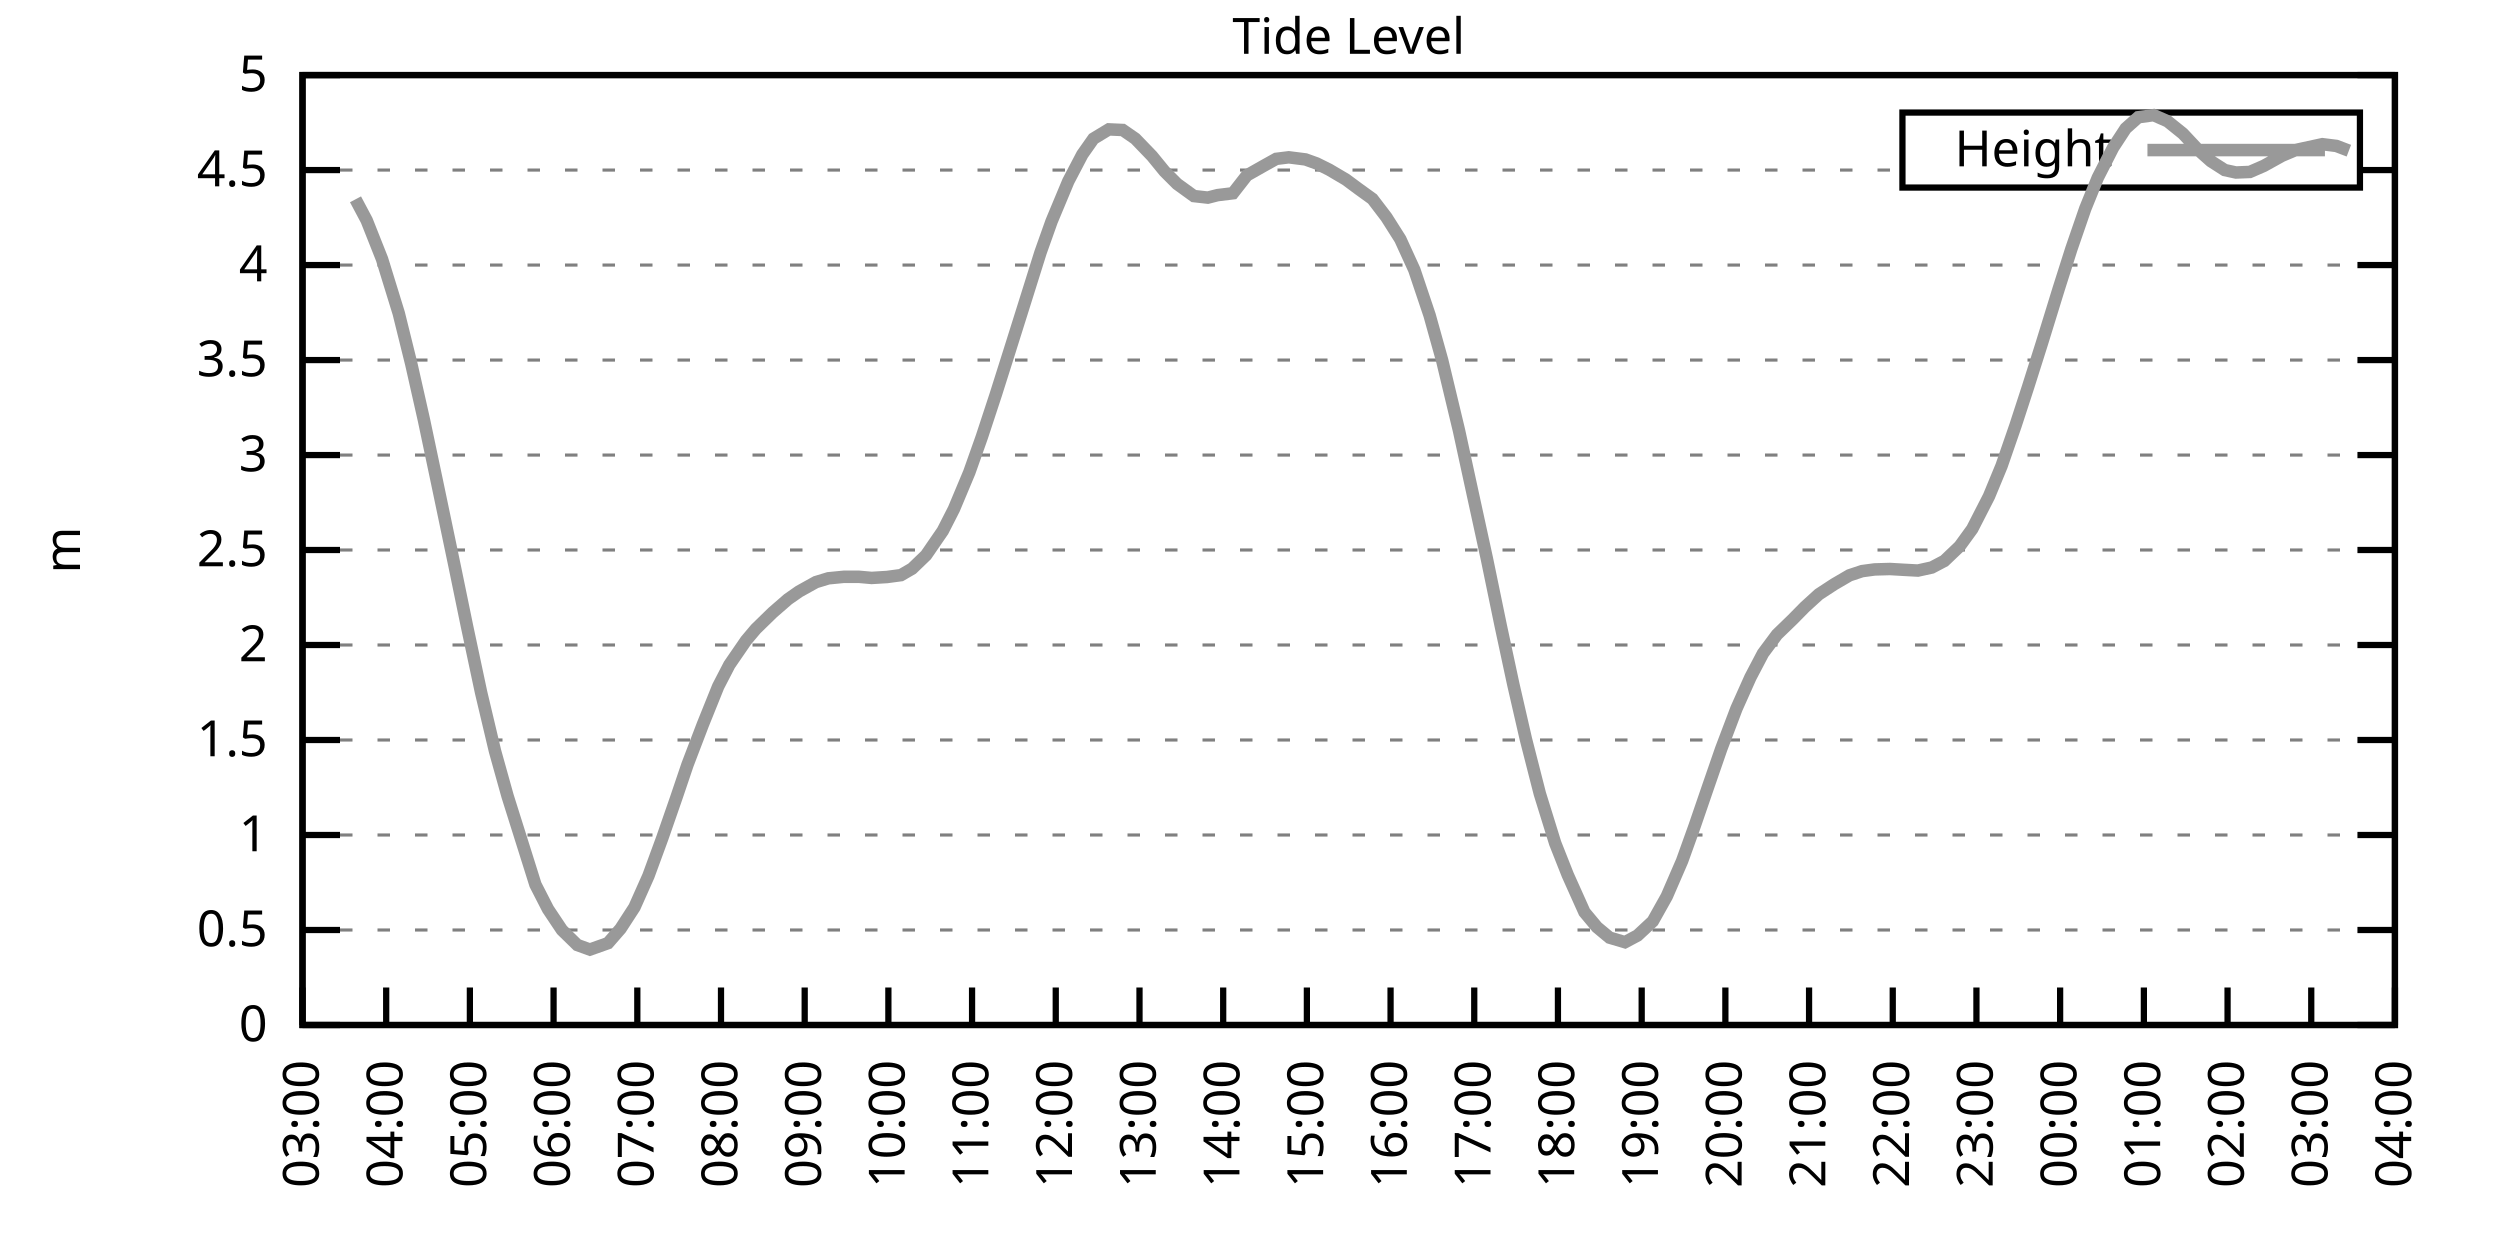
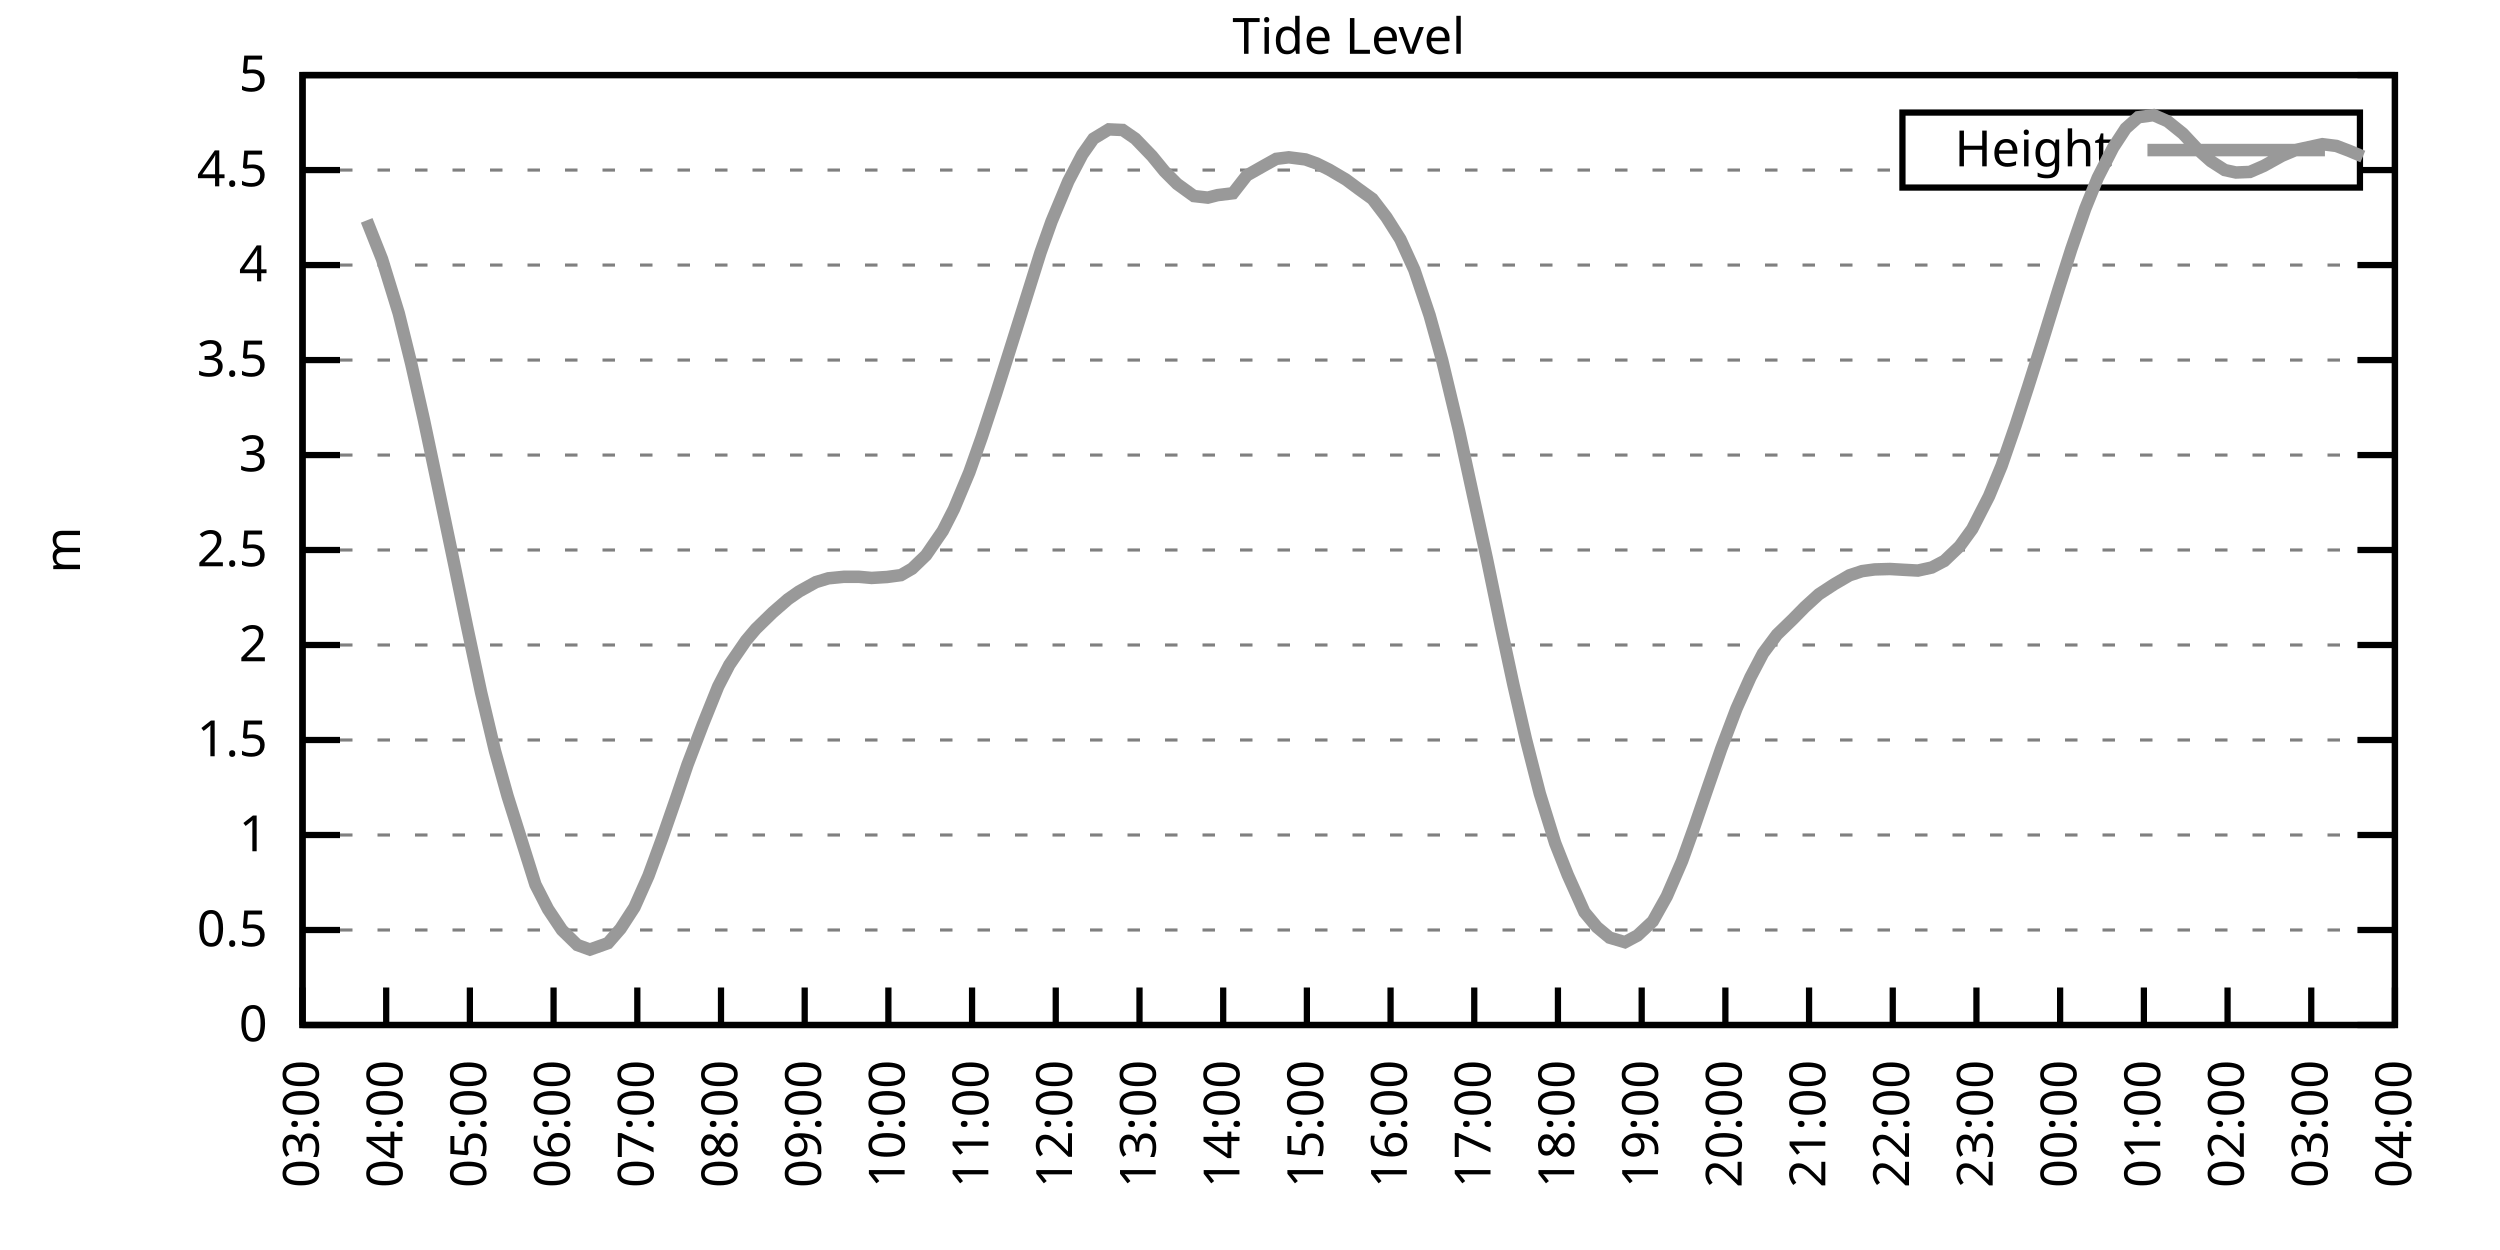
<svg xmlns="http://www.w3.org/2000/svg" xmlns:xlink="http://www.w3.org/1999/xlink" width="400" height="200" viewBox="0 0 400 200">
  <g id="gnuplot_canvas">
    <rect x="0" y="0" width="400" height="200" fill="none" />
    <defs>
      <circle id="gpDot" r="0.5" stroke-width="0.5" stroke="currentColor" />
      <path id="gpPt0" stroke-width="0.333" stroke="currentColor" d="M-1,0 h2 M0,-1 v2" />
      <path id="gpPt1" stroke-width="0.333" stroke="currentColor" d="M-1,-1 L1,1 M1,-1 L-1,1" />
      <path id="gpPt2" stroke-width="0.333" stroke="currentColor" d="M-1,0 L1,0 M0,-1 L0,1 M-1,-1 L1,1 M-1,1 L1,-1" />
      <rect id="gpPt3" stroke-width="0.333" stroke="currentColor" x="-1" y="-1" width="2" height="2" />
      <rect id="gpPt4" stroke-width="0.333" stroke="currentColor" fill="currentColor" x="-1" y="-1" width="2" height="2" />
      <circle id="gpPt5" stroke-width="0.333" stroke="currentColor" cx="0" cy="0" r="1" />
      <use xlink:href="#gpPt5" id="gpPt6" fill="currentColor" stroke="none" />
      <path id="gpPt7" stroke-width="0.333" stroke="currentColor" d="M0,-1.33 L-1.33,0.67 L1.33,0.67 z" />
      <use xlink:href="#gpPt7" id="gpPt8" fill="currentColor" stroke="none" />
      <use xlink:href="#gpPt7" id="gpPt9" stroke="currentColor" transform="rotate(180)" />
      <use xlink:href="#gpPt9" id="gpPt10" fill="currentColor" stroke="none" />
      <use xlink:href="#gpPt3" id="gpPt11" stroke="currentColor" transform="rotate(45)" />
      <use xlink:href="#gpPt11" id="gpPt12" fill="currentColor" stroke="none" />
      <path id="gpPt13" stroke-width="0.333" stroke="currentColor" d="M0,1.330 L1.265,0.411 L0.782,-1.067 L-0.782,-1.076 L-1.265,0.411 z" />
      <use xlink:href="#gpPt13" id="gpPt14" fill="currentColor" stroke="none" />
      <filter id="textbox" filterUnits="objectBoundingBox" x="0" y="0" height="1" width="1">
        <feFlood flood-color="white" flood-opacity="1" result="bgnd" />
        <feComposite in="SourceGraphic" in2="bgnd" operator="atop" />
      </filter>
      <filter id="greybox" filterUnits="objectBoundingBox" x="0" y="0" height="1" width="1">
        <feFlood flood-color="lightgrey" flood-opacity="1" result="grey" />
        <feComposite in="SourceGraphic" in2="grey" operator="atop" />
      </filter>
    </defs>
    <g fill="none" color="white" stroke="currentColor" stroke-width="1.00" stroke-linecap="butt" stroke-linejoin="miter">
</g>
    <g fill="none" color="black" stroke="currentColor" stroke-width="1.00" stroke-linecap="butt" stroke-linejoin="miter">
      <g stroke="none" shape-rendering="crispEdges">
        <polygon fill="rgb(255, 255, 255)" points="48.40,164.00 383.18,164.00 383.18,12.02 48.40,12.02 " />
      </g>
    </g>
    <g fill="none" color="black" stroke="currentColor" stroke-width="1.00" stroke-linecap="butt" stroke-linejoin="miter">
</g>
    <g fill="none" color="black" stroke="black" stroke-width="0.50" stroke-linecap="butt" stroke-linejoin="miter">
</g>
    <g fill="none" color="gray" stroke="currentColor" stroke-width="0.50" stroke-linecap="butt" stroke-linejoin="miter">
      <path stroke="gray" stroke-dasharray="2,4" class="gridline" d="M48.40,164.00 L383.19,164.00  " />
    </g>
    <g fill="none" color="gray" stroke="gray" stroke-width="1.00" stroke-linecap="butt" stroke-linejoin="miter">
</g>
    <g fill="none" color="black" stroke="currentColor" stroke-width="1.00" stroke-linecap="butt" stroke-linejoin="miter">
      <path stroke="black" d="M48.40,164.00 L54.40,164.00 M383.19,164.00 L377.19,164.00  " />
      <g transform="translate(42.80,166.60)" stroke="none" fill="black" font-family="Sans" font-size="8.00" text-anchor="end">
        <text>
          <tspan font-family="Sans"> 0</tspan>
        </text>
      </g>
    </g>
    <g fill="none" color="black" stroke="currentColor" stroke-width="1.00" stroke-linecap="butt" stroke-linejoin="miter">
</g>
    <g fill="none" color="black" stroke="black" stroke-width="0.50" stroke-linecap="butt" stroke-linejoin="miter">
</g>
    <g fill="none" color="gray" stroke="currentColor" stroke-width="0.50" stroke-linecap="butt" stroke-linejoin="miter">
      <path stroke="gray" stroke-dasharray="2,4" class="gridline" d="M48.40,148.80 L383.19,148.80  " />
    </g>
    <g fill="none" color="gray" stroke="gray" stroke-width="1.00" stroke-linecap="butt" stroke-linejoin="miter">
</g>
    <g fill="none" color="black" stroke="currentColor" stroke-width="1.00" stroke-linecap="butt" stroke-linejoin="miter">
      <path stroke="black" d="M48.40,148.80 L54.40,148.80 M383.19,148.80 L377.19,148.80  " />
      <g transform="translate(42.80,151.40)" stroke="none" fill="black" font-family="Sans" font-size="8.00" text-anchor="end">
        <text>
          <tspan font-family="Sans"> 0.5</tspan>
        </text>
      </g>
    </g>
    <g fill="none" color="black" stroke="currentColor" stroke-width="1.00" stroke-linecap="butt" stroke-linejoin="miter">
</g>
    <g fill="none" color="black" stroke="black" stroke-width="0.50" stroke-linecap="butt" stroke-linejoin="miter">
</g>
    <g fill="none" color="gray" stroke="currentColor" stroke-width="0.50" stroke-linecap="butt" stroke-linejoin="miter">
      <path stroke="gray" stroke-dasharray="2,4" class="gridline" d="M48.40,133.60 L383.19,133.60  " />
    </g>
    <g fill="none" color="gray" stroke="gray" stroke-width="1.00" stroke-linecap="butt" stroke-linejoin="miter">
</g>
    <g fill="none" color="black" stroke="currentColor" stroke-width="1.00" stroke-linecap="butt" stroke-linejoin="miter">
      <path stroke="black" d="M48.40,133.60 L54.40,133.60 M383.19,133.60 L377.19,133.60  " />
      <g transform="translate(42.80,136.20)" stroke="none" fill="black" font-family="Sans" font-size="8.00" text-anchor="end">
        <text>
          <tspan font-family="Sans"> 1</tspan>
        </text>
      </g>
    </g>
    <g fill="none" color="black" stroke="currentColor" stroke-width="1.00" stroke-linecap="butt" stroke-linejoin="miter">
</g>
    <g fill="none" color="black" stroke="black" stroke-width="0.50" stroke-linecap="butt" stroke-linejoin="miter">
</g>
    <g fill="none" color="gray" stroke="currentColor" stroke-width="0.50" stroke-linecap="butt" stroke-linejoin="miter">
      <path stroke="gray" stroke-dasharray="2,4" class="gridline" d="M48.40,118.40 L383.19,118.40  " />
    </g>
    <g fill="none" color="gray" stroke="gray" stroke-width="1.00" stroke-linecap="butt" stroke-linejoin="miter">
</g>
    <g fill="none" color="black" stroke="currentColor" stroke-width="1.00" stroke-linecap="butt" stroke-linejoin="miter">
      <path stroke="black" d="M48.40,118.40 L54.40,118.40 M383.19,118.40 L377.19,118.40  " />
      <g transform="translate(42.80,121.00)" stroke="none" fill="black" font-family="Sans" font-size="8.00" text-anchor="end">
        <text>
          <tspan font-family="Sans"> 1.5</tspan>
        </text>
      </g>
    </g>
    <g fill="none" color="black" stroke="currentColor" stroke-width="1.00" stroke-linecap="butt" stroke-linejoin="miter">
</g>
    <g fill="none" color="black" stroke="black" stroke-width="0.50" stroke-linecap="butt" stroke-linejoin="miter">
</g>
    <g fill="none" color="gray" stroke="currentColor" stroke-width="0.50" stroke-linecap="butt" stroke-linejoin="miter">
      <path stroke="gray" stroke-dasharray="2,4" class="gridline" d="M48.40,103.20 L383.19,103.20  " />
    </g>
    <g fill="none" color="gray" stroke="gray" stroke-width="1.00" stroke-linecap="butt" stroke-linejoin="miter">
</g>
    <g fill="none" color="black" stroke="currentColor" stroke-width="1.00" stroke-linecap="butt" stroke-linejoin="miter">
      <path stroke="black" d="M48.40,103.20 L54.40,103.20 M383.19,103.20 L377.19,103.20  " />
      <g transform="translate(42.80,105.80)" stroke="none" fill="black" font-family="Sans" font-size="8.00" text-anchor="end">
        <text>
          <tspan font-family="Sans"> 2</tspan>
        </text>
      </g>
    </g>
    <g fill="none" color="black" stroke="currentColor" stroke-width="1.00" stroke-linecap="butt" stroke-linejoin="miter">
</g>
    <g fill="none" color="black" stroke="black" stroke-width="0.50" stroke-linecap="butt" stroke-linejoin="miter">
</g>
    <g fill="none" color="gray" stroke="currentColor" stroke-width="0.50" stroke-linecap="butt" stroke-linejoin="miter">
      <path stroke="gray" stroke-dasharray="2,4" class="gridline" d="M48.40,88.00 L383.19,88.00  " />
    </g>
    <g fill="none" color="gray" stroke="gray" stroke-width="1.00" stroke-linecap="butt" stroke-linejoin="miter">
</g>
    <g fill="none" color="black" stroke="currentColor" stroke-width="1.00" stroke-linecap="butt" stroke-linejoin="miter">
      <path stroke="black" d="M48.40,88.00 L54.40,88.00 M383.19,88.00 L377.19,88.00  " />
      <g transform="translate(42.80,90.60)" stroke="none" fill="black" font-family="Sans" font-size="8.00" text-anchor="end">
        <text>
          <tspan font-family="Sans"> 2.5</tspan>
        </text>
      </g>
    </g>
    <g fill="none" color="black" stroke="currentColor" stroke-width="1.00" stroke-linecap="butt" stroke-linejoin="miter">
</g>
    <g fill="none" color="black" stroke="black" stroke-width="0.50" stroke-linecap="butt" stroke-linejoin="miter">
</g>
    <g fill="none" color="gray" stroke="currentColor" stroke-width="0.50" stroke-linecap="butt" stroke-linejoin="miter">
      <path stroke="gray" stroke-dasharray="2,4" class="gridline" d="M48.40,72.81 L383.19,72.81  " />
    </g>
    <g fill="none" color="gray" stroke="gray" stroke-width="1.00" stroke-linecap="butt" stroke-linejoin="miter">
</g>
    <g fill="none" color="black" stroke="currentColor" stroke-width="1.00" stroke-linecap="butt" stroke-linejoin="miter">
      <path stroke="black" d="M48.40,72.81 L54.40,72.81 M383.19,72.81 L377.19,72.81  " />
      <g transform="translate(42.80,75.41)" stroke="none" fill="black" font-family="Sans" font-size="8.00" text-anchor="end">
        <text>
          <tspan font-family="Sans"> 3</tspan>
        </text>
      </g>
    </g>
    <g fill="none" color="black" stroke="currentColor" stroke-width="1.00" stroke-linecap="butt" stroke-linejoin="miter">
</g>
    <g fill="none" color="black" stroke="black" stroke-width="0.50" stroke-linecap="butt" stroke-linejoin="miter">
</g>
    <g fill="none" color="gray" stroke="currentColor" stroke-width="0.50" stroke-linecap="butt" stroke-linejoin="miter">
      <path stroke="gray" stroke-dasharray="2,4" class="gridline" d="M48.40,57.61 L383.19,57.61  " />
    </g>
    <g fill="none" color="gray" stroke="gray" stroke-width="1.00" stroke-linecap="butt" stroke-linejoin="miter">
</g>
    <g fill="none" color="black" stroke="currentColor" stroke-width="1.00" stroke-linecap="butt" stroke-linejoin="miter">
      <path stroke="black" d="M48.40,57.61 L54.40,57.61 M383.19,57.61 L377.19,57.61  " />
      <g transform="translate(42.80,60.21)" stroke="none" fill="black" font-family="Sans" font-size="8.00" text-anchor="end">
        <text>
          <tspan font-family="Sans"> 3.5</tspan>
        </text>
      </g>
    </g>
    <g fill="none" color="black" stroke="currentColor" stroke-width="1.00" stroke-linecap="butt" stroke-linejoin="miter">
</g>
    <g fill="none" color="black" stroke="black" stroke-width="0.50" stroke-linecap="butt" stroke-linejoin="miter">
</g>
    <g fill="none" color="gray" stroke="currentColor" stroke-width="0.50" stroke-linecap="butt" stroke-linejoin="miter">
      <path stroke="gray" stroke-dasharray="2,4" class="gridline" d="M48.40,42.41 L383.19,42.41  " />
    </g>
    <g fill="none" color="gray" stroke="gray" stroke-width="1.00" stroke-linecap="butt" stroke-linejoin="miter">
</g>
    <g fill="none" color="black" stroke="currentColor" stroke-width="1.00" stroke-linecap="butt" stroke-linejoin="miter">
      <path stroke="black" d="M48.40,42.41 L54.40,42.41 M383.19,42.41 L377.19,42.41  " />
      <g transform="translate(42.80,45.01)" stroke="none" fill="black" font-family="Sans" font-size="8.00" text-anchor="end">
        <text>
          <tspan font-family="Sans"> 4</tspan>
        </text>
      </g>
    </g>
    <g fill="none" color="black" stroke="currentColor" stroke-width="1.00" stroke-linecap="butt" stroke-linejoin="miter">
</g>
    <g fill="none" color="black" stroke="black" stroke-width="0.50" stroke-linecap="butt" stroke-linejoin="miter">
</g>
    <g fill="none" color="gray" stroke="currentColor" stroke-width="0.50" stroke-linecap="butt" stroke-linejoin="miter">
      <path stroke="gray" stroke-dasharray="2,4" class="gridline" d="M48.40,27.21 L304.39,27.21 M377.59,27.21 L383.19,27.21  " />
    </g>
    <g fill="none" color="gray" stroke="gray" stroke-width="1.00" stroke-linecap="butt" stroke-linejoin="miter">
</g>
    <g fill="none" color="black" stroke="currentColor" stroke-width="1.00" stroke-linecap="butt" stroke-linejoin="miter">
      <path stroke="black" d="M48.40,27.21 L54.40,27.21 M383.19,27.21 L377.19,27.21  " />
      <g transform="translate(42.80,29.81)" stroke="none" fill="black" font-family="Sans" font-size="8.00" text-anchor="end">
        <text>
          <tspan font-family="Sans"> 4.5</tspan>
        </text>
      </g>
    </g>
    <g fill="none" color="black" stroke="currentColor" stroke-width="1.00" stroke-linecap="butt" stroke-linejoin="miter">
</g>
    <g fill="none" color="black" stroke="black" stroke-width="0.50" stroke-linecap="butt" stroke-linejoin="miter">
</g>
    <g fill="none" color="gray" stroke="currentColor" stroke-width="0.50" stroke-linecap="butt" stroke-linejoin="miter">
      <path stroke="gray" stroke-dasharray="2,4" class="gridline" d="M48.40,12.01 L383.19,12.01  " />
    </g>
    <g fill="none" color="gray" stroke="gray" stroke-width="1.00" stroke-linecap="butt" stroke-linejoin="miter">
</g>
    <g fill="none" color="black" stroke="currentColor" stroke-width="1.00" stroke-linecap="butt" stroke-linejoin="miter">
      <path stroke="black" d="M48.40,12.01 L54.40,12.01 M383.19,12.01 L377.19,12.01  " />
      <g transform="translate(42.80,14.61)" stroke="none" fill="black" font-family="Sans" font-size="8.00" text-anchor="end">
        <text>
          <tspan font-family="Sans"> 5</tspan>
        </text>
      </g>
    </g>
    <g fill="none" color="black" stroke="currentColor" stroke-width="1.00" stroke-linecap="butt" stroke-linejoin="miter">
      <path stroke="black" d="M48.40,164.00 L48.40,158.00  " />
      <g transform="translate(51.00,169.60) rotate(270.00)" stroke="none" fill="black" font-family="Sans" font-size="8.00" text-anchor="end">
        <text>
          <tspan font-family="Sans">03:00</tspan>
        </text>
      </g>
    </g>
    <g fill="none" color="black" stroke="currentColor" stroke-width="1.00" stroke-linecap="butt" stroke-linejoin="miter">
      <path stroke="black" d="M61.79,164.00 L61.79,158.00  " />
      <g transform="translate(64.39,169.60) rotate(270.00)" stroke="none" fill="black" font-family="Sans" font-size="8.00" text-anchor="end">
        <text>
          <tspan font-family="Sans">04:00</tspan>
        </text>
      </g>
    </g>
    <g fill="none" color="black" stroke="currentColor" stroke-width="1.00" stroke-linecap="butt" stroke-linejoin="miter">
      <path stroke="black" d="M75.18,164.00 L75.18,158.00  " />
      <g transform="translate(77.78,169.60) rotate(270.00)" stroke="none" fill="black" font-family="Sans" font-size="8.00" text-anchor="end">
        <text>
          <tspan font-family="Sans">05:00</tspan>
        </text>
      </g>
    </g>
    <g fill="none" color="black" stroke="currentColor" stroke-width="1.00" stroke-linecap="butt" stroke-linejoin="miter">
      <path stroke="black" d="M88.57,164.00 L88.57,158.00  " />
      <g transform="translate(91.17,169.60) rotate(270.00)" stroke="none" fill="black" font-family="Sans" font-size="8.00" text-anchor="end">
        <text>
          <tspan font-family="Sans">06:00</tspan>
        </text>
      </g>
    </g>
    <g fill="none" color="black" stroke="currentColor" stroke-width="1.00" stroke-linecap="butt" stroke-linejoin="miter">
      <path stroke="black" d="M101.97,164.00 L101.97,158.00  " />
      <g transform="translate(104.57,169.60) rotate(270.00)" stroke="none" fill="black" font-family="Sans" font-size="8.00" text-anchor="end">
        <text>
          <tspan font-family="Sans">07:00</tspan>
        </text>
      </g>
    </g>
    <g fill="none" color="black" stroke="currentColor" stroke-width="1.00" stroke-linecap="butt" stroke-linejoin="miter">
      <path stroke="black" d="M115.36,164.00 L115.36,158.00  " />
      <g transform="translate(117.96,169.60) rotate(270.00)" stroke="none" fill="black" font-family="Sans" font-size="8.00" text-anchor="end">
        <text>
          <tspan font-family="Sans">08:00</tspan>
        </text>
      </g>
    </g>
    <g fill="none" color="black" stroke="currentColor" stroke-width="1.00" stroke-linecap="butt" stroke-linejoin="miter">
      <path stroke="black" d="M128.75,164.00 L128.75,158.00  " />
      <g transform="translate(131.35,169.60) rotate(270.00)" stroke="none" fill="black" font-family="Sans" font-size="8.00" text-anchor="end">
        <text>
          <tspan font-family="Sans">09:00</tspan>
        </text>
      </g>
    </g>
    <g fill="none" color="black" stroke="currentColor" stroke-width="1.00" stroke-linecap="butt" stroke-linejoin="miter">
      <path stroke="black" d="M142.14,164.00 L142.14,158.00  " />
      <g transform="translate(144.74,169.60) rotate(270.00)" stroke="none" fill="black" font-family="Sans" font-size="8.00" text-anchor="end">
        <text>
          <tspan font-family="Sans">10:00</tspan>
        </text>
      </g>
    </g>
    <g fill="none" color="black" stroke="currentColor" stroke-width="1.00" stroke-linecap="butt" stroke-linejoin="miter">
      <path stroke="black" d="M155.53,164.00 L155.53,158.00  " />
      <g transform="translate(158.13,169.60) rotate(270.00)" stroke="none" fill="black" font-family="Sans" font-size="8.00" text-anchor="end">
        <text>
          <tspan font-family="Sans">11:00</tspan>
        </text>
      </g>
    </g>
    <g fill="none" color="black" stroke="currentColor" stroke-width="1.00" stroke-linecap="butt" stroke-linejoin="miter">
      <path stroke="black" d="M168.92,164.00 L168.92,158.00  " />
      <g transform="translate(171.52,169.60) rotate(270.00)" stroke="none" fill="black" font-family="Sans" font-size="8.00" text-anchor="end">
        <text>
          <tspan font-family="Sans">12:00</tspan>
        </text>
      </g>
    </g>
    <g fill="none" color="black" stroke="currentColor" stroke-width="1.00" stroke-linecap="butt" stroke-linejoin="miter">
      <path stroke="black" d="M182.32,164.00 L182.32,158.00  " />
      <g transform="translate(184.92,169.60) rotate(270.00)" stroke="none" fill="black" font-family="Sans" font-size="8.00" text-anchor="end">
        <text>
          <tspan font-family="Sans">13:00</tspan>
        </text>
      </g>
    </g>
    <g fill="none" color="black" stroke="currentColor" stroke-width="1.00" stroke-linecap="butt" stroke-linejoin="miter">
      <path stroke="black" d="M195.71,164.00 L195.71,158.00  " />
      <g transform="translate(198.31,169.60) rotate(270.00)" stroke="none" fill="black" font-family="Sans" font-size="8.00" text-anchor="end">
        <text>
          <tspan font-family="Sans">14:00</tspan>
        </text>
      </g>
    </g>
    <g fill="none" color="black" stroke="currentColor" stroke-width="1.00" stroke-linecap="butt" stroke-linejoin="miter">
      <path stroke="black" d="M209.10,164.00 L209.10,158.00  " />
      <g transform="translate(211.70,169.60) rotate(270.00)" stroke="none" fill="black" font-family="Sans" font-size="8.00" text-anchor="end">
        <text>
          <tspan font-family="Sans">15:00</tspan>
        </text>
      </g>
    </g>
    <g fill="none" color="black" stroke="currentColor" stroke-width="1.00" stroke-linecap="butt" stroke-linejoin="miter">
      <path stroke="black" d="M222.49,164.00 L222.49,158.00  " />
      <g transform="translate(225.09,169.60) rotate(270.00)" stroke="none" fill="black" font-family="Sans" font-size="8.00" text-anchor="end">
        <text>
          <tspan font-family="Sans">16:00</tspan>
        </text>
      </g>
    </g>
    <g fill="none" color="black" stroke="currentColor" stroke-width="1.00" stroke-linecap="butt" stroke-linejoin="miter">
      <path stroke="black" d="M235.88,164.00 L235.88,158.00  " />
      <g transform="translate(238.48,169.60) rotate(270.00)" stroke="none" fill="black" font-family="Sans" font-size="8.00" text-anchor="end">
        <text>
          <tspan font-family="Sans">17:00</tspan>
        </text>
      </g>
    </g>
    <g fill="none" color="black" stroke="currentColor" stroke-width="1.00" stroke-linecap="butt" stroke-linejoin="miter">
      <path stroke="black" d="M249.27,164.00 L249.27,158.00  " />
      <g transform="translate(251.87,169.60) rotate(270.00)" stroke="none" fill="black" font-family="Sans" font-size="8.00" text-anchor="end">
        <text>
          <tspan font-family="Sans">18:00</tspan>
        </text>
      </g>
    </g>
    <g fill="none" color="black" stroke="currentColor" stroke-width="1.00" stroke-linecap="butt" stroke-linejoin="miter">
      <path stroke="black" d="M262.67,164.00 L262.67,158.00  " />
      <g transform="translate(265.27,169.60) rotate(270.00)" stroke="none" fill="black" font-family="Sans" font-size="8.00" text-anchor="end">
        <text>
          <tspan font-family="Sans">19:00</tspan>
        </text>
      </g>
    </g>
    <g fill="none" color="black" stroke="currentColor" stroke-width="1.00" stroke-linecap="butt" stroke-linejoin="miter">
      <path stroke="black" d="M276.06,164.00 L276.06,158.00  " />
      <g transform="translate(278.66,169.60) rotate(270.00)" stroke="none" fill="black" font-family="Sans" font-size="8.00" text-anchor="end">
        <text>
          <tspan font-family="Sans">20:00</tspan>
        </text>
      </g>
    </g>
    <g fill="none" color="black" stroke="currentColor" stroke-width="1.00" stroke-linecap="butt" stroke-linejoin="miter">
      <path stroke="black" d="M289.45,164.00 L289.45,158.00  " />
      <g transform="translate(292.05,169.60) rotate(270.00)" stroke="none" fill="black" font-family="Sans" font-size="8.00" text-anchor="end">
        <text>
          <tspan font-family="Sans">21:00</tspan>
        </text>
      </g>
    </g>
    <g fill="none" color="black" stroke="currentColor" stroke-width="1.00" stroke-linecap="butt" stroke-linejoin="miter">
      <path stroke="black" d="M302.84,164.00 L302.84,158.00  " />
      <g transform="translate(305.44,169.60) rotate(270.00)" stroke="none" fill="black" font-family="Sans" font-size="8.00" text-anchor="end">
        <text>
          <tspan font-family="Sans">22:00</tspan>
        </text>
      </g>
    </g>
    <g fill="none" color="black" stroke="currentColor" stroke-width="1.00" stroke-linecap="butt" stroke-linejoin="miter">
      <path stroke="black" d="M316.23,164.00 L316.23,158.00  " />
      <g transform="translate(318.83,169.60) rotate(270.00)" stroke="none" fill="black" font-family="Sans" font-size="8.00" text-anchor="end">
        <text>
          <tspan font-family="Sans">23:00</tspan>
        </text>
      </g>
    </g>
    <g fill="none" color="black" stroke="currentColor" stroke-width="1.00" stroke-linecap="butt" stroke-linejoin="miter">
      <path stroke="black" d="M329.62,164.00 L329.62,158.00  " />
      <g transform="translate(332.22,169.60) rotate(270.00)" stroke="none" fill="black" font-family="Sans" font-size="8.00" text-anchor="end">
        <text>
          <tspan font-family="Sans">00:00</tspan>
        </text>
      </g>
    </g>
    <g fill="none" color="black" stroke="currentColor" stroke-width="1.00" stroke-linecap="butt" stroke-linejoin="miter">
      <path stroke="black" d="M343.02,164.00 L343.02,158.00  " />
      <g transform="translate(345.62,169.60) rotate(270.00)" stroke="none" fill="black" font-family="Sans" font-size="8.00" text-anchor="end">
        <text>
          <tspan font-family="Sans">01:00</tspan>
        </text>
      </g>
    </g>
    <g fill="none" color="black" stroke="currentColor" stroke-width="1.00" stroke-linecap="butt" stroke-linejoin="miter">
      <path stroke="black" d="M356.41,164.00 L356.41,158.00  " />
      <g transform="translate(359.01,169.60) rotate(270.00)" stroke="none" fill="black" font-family="Sans" font-size="8.00" text-anchor="end">
        <text>
          <tspan font-family="Sans">02:00</tspan>
        </text>
      </g>
    </g>
    <g fill="none" color="black" stroke="currentColor" stroke-width="1.00" stroke-linecap="butt" stroke-linejoin="miter">
      <path stroke="black" d="M369.80,164.00 L369.80,158.00  " />
      <g transform="translate(372.40,169.60) rotate(270.00)" stroke="none" fill="black" font-family="Sans" font-size="8.00" text-anchor="end">
        <text>
          <tspan font-family="Sans">03:00</tspan>
        </text>
      </g>
    </g>
    <g fill="none" color="black" stroke="currentColor" stroke-width="1.00" stroke-linecap="butt" stroke-linejoin="miter">
      <path stroke="black" d="M383.19,164.00 L383.19,158.00  " />
      <g transform="translate(385.79,169.60) rotate(270.00)" stroke="none" fill="black" font-family="Sans" font-size="8.00" text-anchor="end">
        <text>
          <tspan font-family="Sans">04:00</tspan>
        </text>
      </g>
    </g>
    <g fill="none" color="black" stroke="currentColor" stroke-width="1.00" stroke-linecap="butt" stroke-linejoin="miter">
</g>
    <g fill="none" color="black" stroke="currentColor" stroke-width="1.00" stroke-linecap="butt" stroke-linejoin="miter">
      <path stroke="black" d="M48.40,12.01 L48.40,164.00 L383.19,164.00 L383.19,12.01 L48.40,12.01 Z  " />
    </g>
    <g fill="none" color="black" stroke="currentColor" stroke-width="1.00" stroke-linecap="butt" stroke-linejoin="miter">
</g>
    <g fill="none" color="black" stroke="currentColor" stroke-width="1.00" stroke-linecap="butt" stroke-linejoin="miter">
      <path stroke="black" d="M304.39,30.01 L304.39,18.01 L377.59,18.01 L377.59,30.01 L304.39,30.01 Z  " />
    </g>
    <g id="Tide_level_plot_1">
      <g fill="none" color="white" stroke="black" stroke-width="2.00" stroke-linecap="butt" stroke-linejoin="miter">
</g>
      <g fill="none" color="black" stroke="currentColor" stroke-width="2.00" stroke-linecap="butt" stroke-linejoin="miter">
        <g transform="translate(337.99,26.61)" stroke="none" fill="black" font-family="Sans" font-size="8.00" text-anchor="end">
          <text>
            <tspan font-family="Sans">Height</tspan>
          </text>
        </g>
      </g>
      <g fill="none" color="black" stroke="currentColor" stroke-width="2.00" stroke-linecap="butt" stroke-linejoin="miter">
-         <path stroke="rgb(153, 153, 153)" d="M343.59,24.01 L371.99,24.01 M56.88,31.89 L58.67,35.26 L61.12,41.44 L63.80,50.13 L65.81,58.25 L67.82,67.15   L69.83,76.67 L72.73,90.53 L74.74,100.29 L76.97,110.77 L79.20,120.17 L81.21,127.37 L83.66,135.15 L85.67,141.54   L87.68,145.46 L89.91,148.80 L92.37,151.20 L94.38,151.93 L97.28,150.90 L99.29,148.59 L101.52,145.15 L103.75,140.14   L105.98,134.06 L108.22,127.61 L110.00,122.35 L112.46,115.91 L114.91,109.83 L116.70,106.37 L119.38,102.47 L120.94,100.62   L123.62,98.01 L126.07,95.88 L127.86,94.63 L130.54,93.14 L132.54,92.53 L135.00,92.29 L137.45,92.29 L139.46,92.47   L141.92,92.32 L144.15,92.02 L145.94,90.98 L148.17,88.83 L150.85,84.93 L152.63,81.44 L155.09,75.57 L157.10,69.89   L159.33,63.11 L161.56,56.06 L163.79,48.97 L166.47,40.43 L168.25,35.42 L170.93,29.00 L173.17,24.72 L174.95,22.19   L177.41,20.70 L179.64,20.80 L181.65,22.19 L184.32,24.96 L186.33,27.42 L188.34,29.43 L191.02,31.37 L193.25,31.62   L194.81,31.22 L197.27,30.92 L199.50,28.06 L202.18,26.54 L204.19,25.42 L206.20,25.17 L208.88,25.51 L210.66,26.15   L212.67,27.15 L215.35,28.73 L217.36,30.22 L219.59,31.83 L221.82,34.75 L224.05,38.27 L226.29,43.17 L228.74,50.46   L230.75,57.67 L233.43,68.85 L235.44,78.10 L237.89,89.34 L240.12,100.13 L242.13,109.50 L244.14,118.25 L246.37,126.98   L248.83,134.91 L250.84,139.99 L253.51,145.94 L255.52,148.35 L257.53,150.02 L259.99,150.75 L262.00,149.68 L264.45,147.40   L266.68,143.42 L269.14,137.74 L271.15,132.14 L273.16,126.28 L275.39,119.83 L277.84,113.36 L280.07,108.37 L282.08,104.54   L284.32,101.53 L286.77,99.16 L288.78,97.12 L291.01,95.09 L293.47,93.48 L295.92,92.05 L297.93,91.38 L299.94,91.11   L302.39,91.04 L304.63,91.17 L306.86,91.29 L309.09,90.80 L311.10,89.74 L313.55,87.40 L315.56,84.63 L318.24,79.40   L320.25,74.54 L322.48,68.09 L324.49,61.92 L326.72,54.87 L329.40,46.18 L331.41,39.85 L333.64,33.38 L335.65,28.42   L338.10,23.62 L340.11,20.55 L342.12,18.76 L344.58,18.42 L346.81,19.40 L349.26,21.37 L351.72,23.99 L353.73,25.78   L355.96,27.21 L357.75,27.60 L359.98,27.51 L362.21,26.54 L365.11,24.93 L367.34,23.99 L371.58,23.07 L373.82,23.35   L375.82,24.11  " />
+         <path stroke="rgb(153, 153, 153)" d="M343.59,24.01 L371.99,24.01 M58.67,35.26 L61.12,41.44 L63.80,50.13 L65.81,58.25 L67.82,67.15 L69.83,76.67   L72.73,90.53 L74.74,100.29 L76.97,110.77 L79.20,120.17 L81.21,127.37 L83.66,135.15 L85.67,141.54 L87.68,145.46   L89.91,148.80 L92.37,151.20 L94.38,151.93 L97.28,150.90 L99.29,148.59 L101.52,145.15 L103.75,140.14 L105.98,134.06   L108.22,127.61 L110.00,122.35 L112.46,115.91 L114.91,109.83 L116.70,106.37 L119.38,102.47 L120.94,100.62 L123.62,98.01   L126.07,95.88 L127.86,94.63 L130.54,93.14 L132.54,92.53 L135.00,92.29 L137.45,92.29 L139.46,92.47 L141.92,92.32   L144.15,92.02 L145.94,90.98 L148.17,88.83 L150.85,84.93 L152.63,81.44 L155.09,75.57 L157.10,69.89 L159.33,63.11   L161.56,56.06 L163.79,48.97 L166.47,40.43 L168.25,35.42 L170.93,29.00 L173.17,24.72 L174.95,22.19 L177.41,20.70   L179.64,20.80 L181.65,22.19 L184.32,24.96 L186.33,27.42 L188.34,29.43 L191.02,31.37 L193.25,31.62 L194.81,31.22   L197.27,30.92 L199.50,28.06 L202.18,26.54 L204.19,25.42 L206.20,25.17 L208.88,25.51 L210.66,26.15 L212.67,27.15   L215.35,28.73 L217.36,30.22 L219.59,31.83 L221.82,34.75 L224.05,38.27 L226.29,43.17 L228.74,50.46 L230.75,57.67   L233.43,68.85 L235.44,78.10 L237.89,89.34 L240.12,100.13 L242.13,109.50 L244.14,118.25 L246.37,126.98 L248.83,134.91   L250.84,139.99 L253.51,145.94 L255.52,148.35 L257.53,150.02 L259.99,150.75 L262.00,149.68 L264.45,147.40 L266.68,143.42   L269.14,137.74 L271.15,132.14 L273.16,126.28 L275.39,119.83 L277.84,113.36 L280.07,108.37 L282.08,104.54 L284.32,101.53   L286.77,99.16 L288.78,97.12 L291.01,95.09 L293.47,93.48 L295.92,92.05 L297.93,91.38 L299.94,91.11 L302.39,91.04   L304.63,91.17 L306.86,91.29 L309.09,90.80 L311.10,89.74 L313.55,87.40 L315.56,84.63 L318.24,79.40 L320.25,74.54   L322.48,68.09 L324.49,61.92 L326.72,54.87 L329.40,46.18 L331.41,39.85 L333.64,33.38 L335.65,28.42 L338.10,23.62   L340.11,20.55 L342.12,18.76 L344.58,18.42 L346.81,19.40 L349.26,21.37 L351.72,23.99 L353.73,25.78 L355.96,27.21   L357.75,27.60 L359.98,27.51 L362.21,26.54 L365.11,24.93 L367.34,23.99 L371.58,23.07 L373.82,23.35 L375.82,24.11   L378.06,25.05  " />
      </g>
    </g>
    <g fill="none" color="black" stroke="currentColor" stroke-width="2.00" stroke-linecap="butt" stroke-linejoin="miter">
</g>
    <g fill="none" color="black" stroke="black" stroke-width="1.00" stroke-linecap="butt" stroke-linejoin="miter">
</g>
    <g fill="none" color="black" stroke="currentColor" stroke-width="1.00" stroke-linecap="butt" stroke-linejoin="miter">
      <path stroke="black" d="M48.40,12.01 L48.40,164.00 L383.19,164.00 L383.19,12.01 L48.40,12.01 Z  " />
      <g transform="translate(12.80,88.01) rotate(270.00)" stroke="none" fill="black" font-family="Sans" font-size="8.00" text-anchor="middle">
        <text>
          <tspan font-family="Sans">m</tspan>
        </text>
      </g>
    </g>
    <g fill="none" color="black" stroke="currentColor" stroke-width="1.00" stroke-linecap="butt" stroke-linejoin="miter">
</g>
    <g fill="none" color="black" stroke="currentColor" stroke-width="1.00" stroke-linecap="butt" stroke-linejoin="miter">
      <g transform="translate(215.79,8.61)" stroke="none" fill="black" font-family="Sans" font-size="8.00" text-anchor="middle">
        <text>
          <tspan font-family="Sans">Tide Level</tspan>
        </text>
      </g>
    </g>
    <g fill="none" color="black" stroke="currentColor" stroke-width="1.00" stroke-linecap="butt" stroke-linejoin="miter">
</g>
  </g>
</svg>
